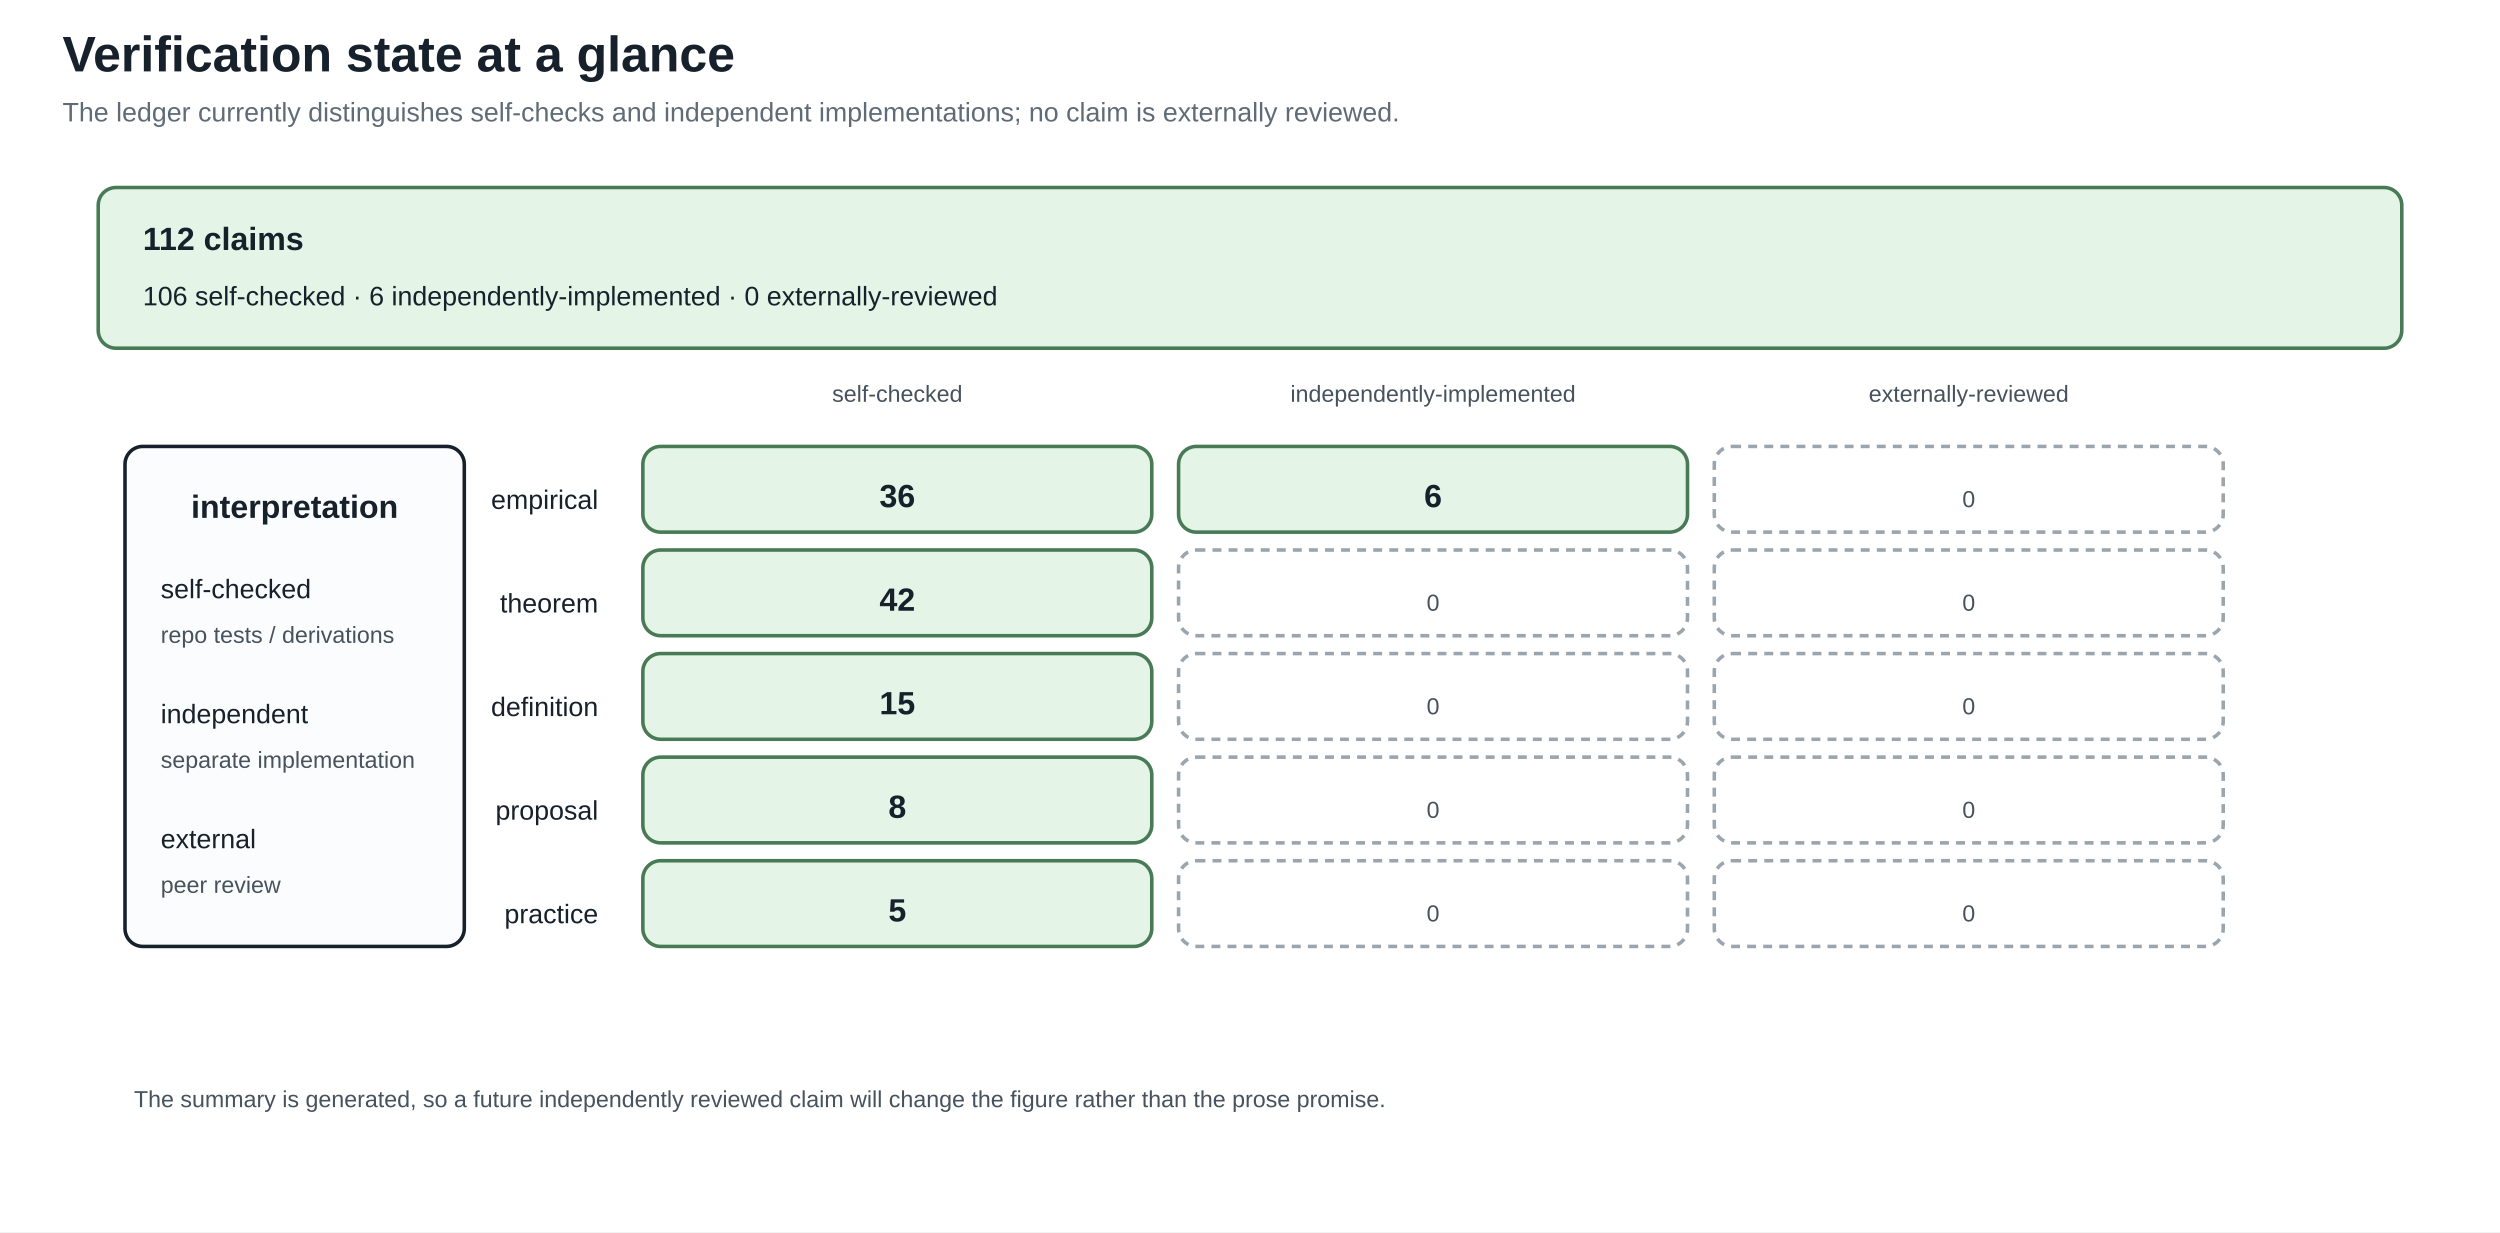
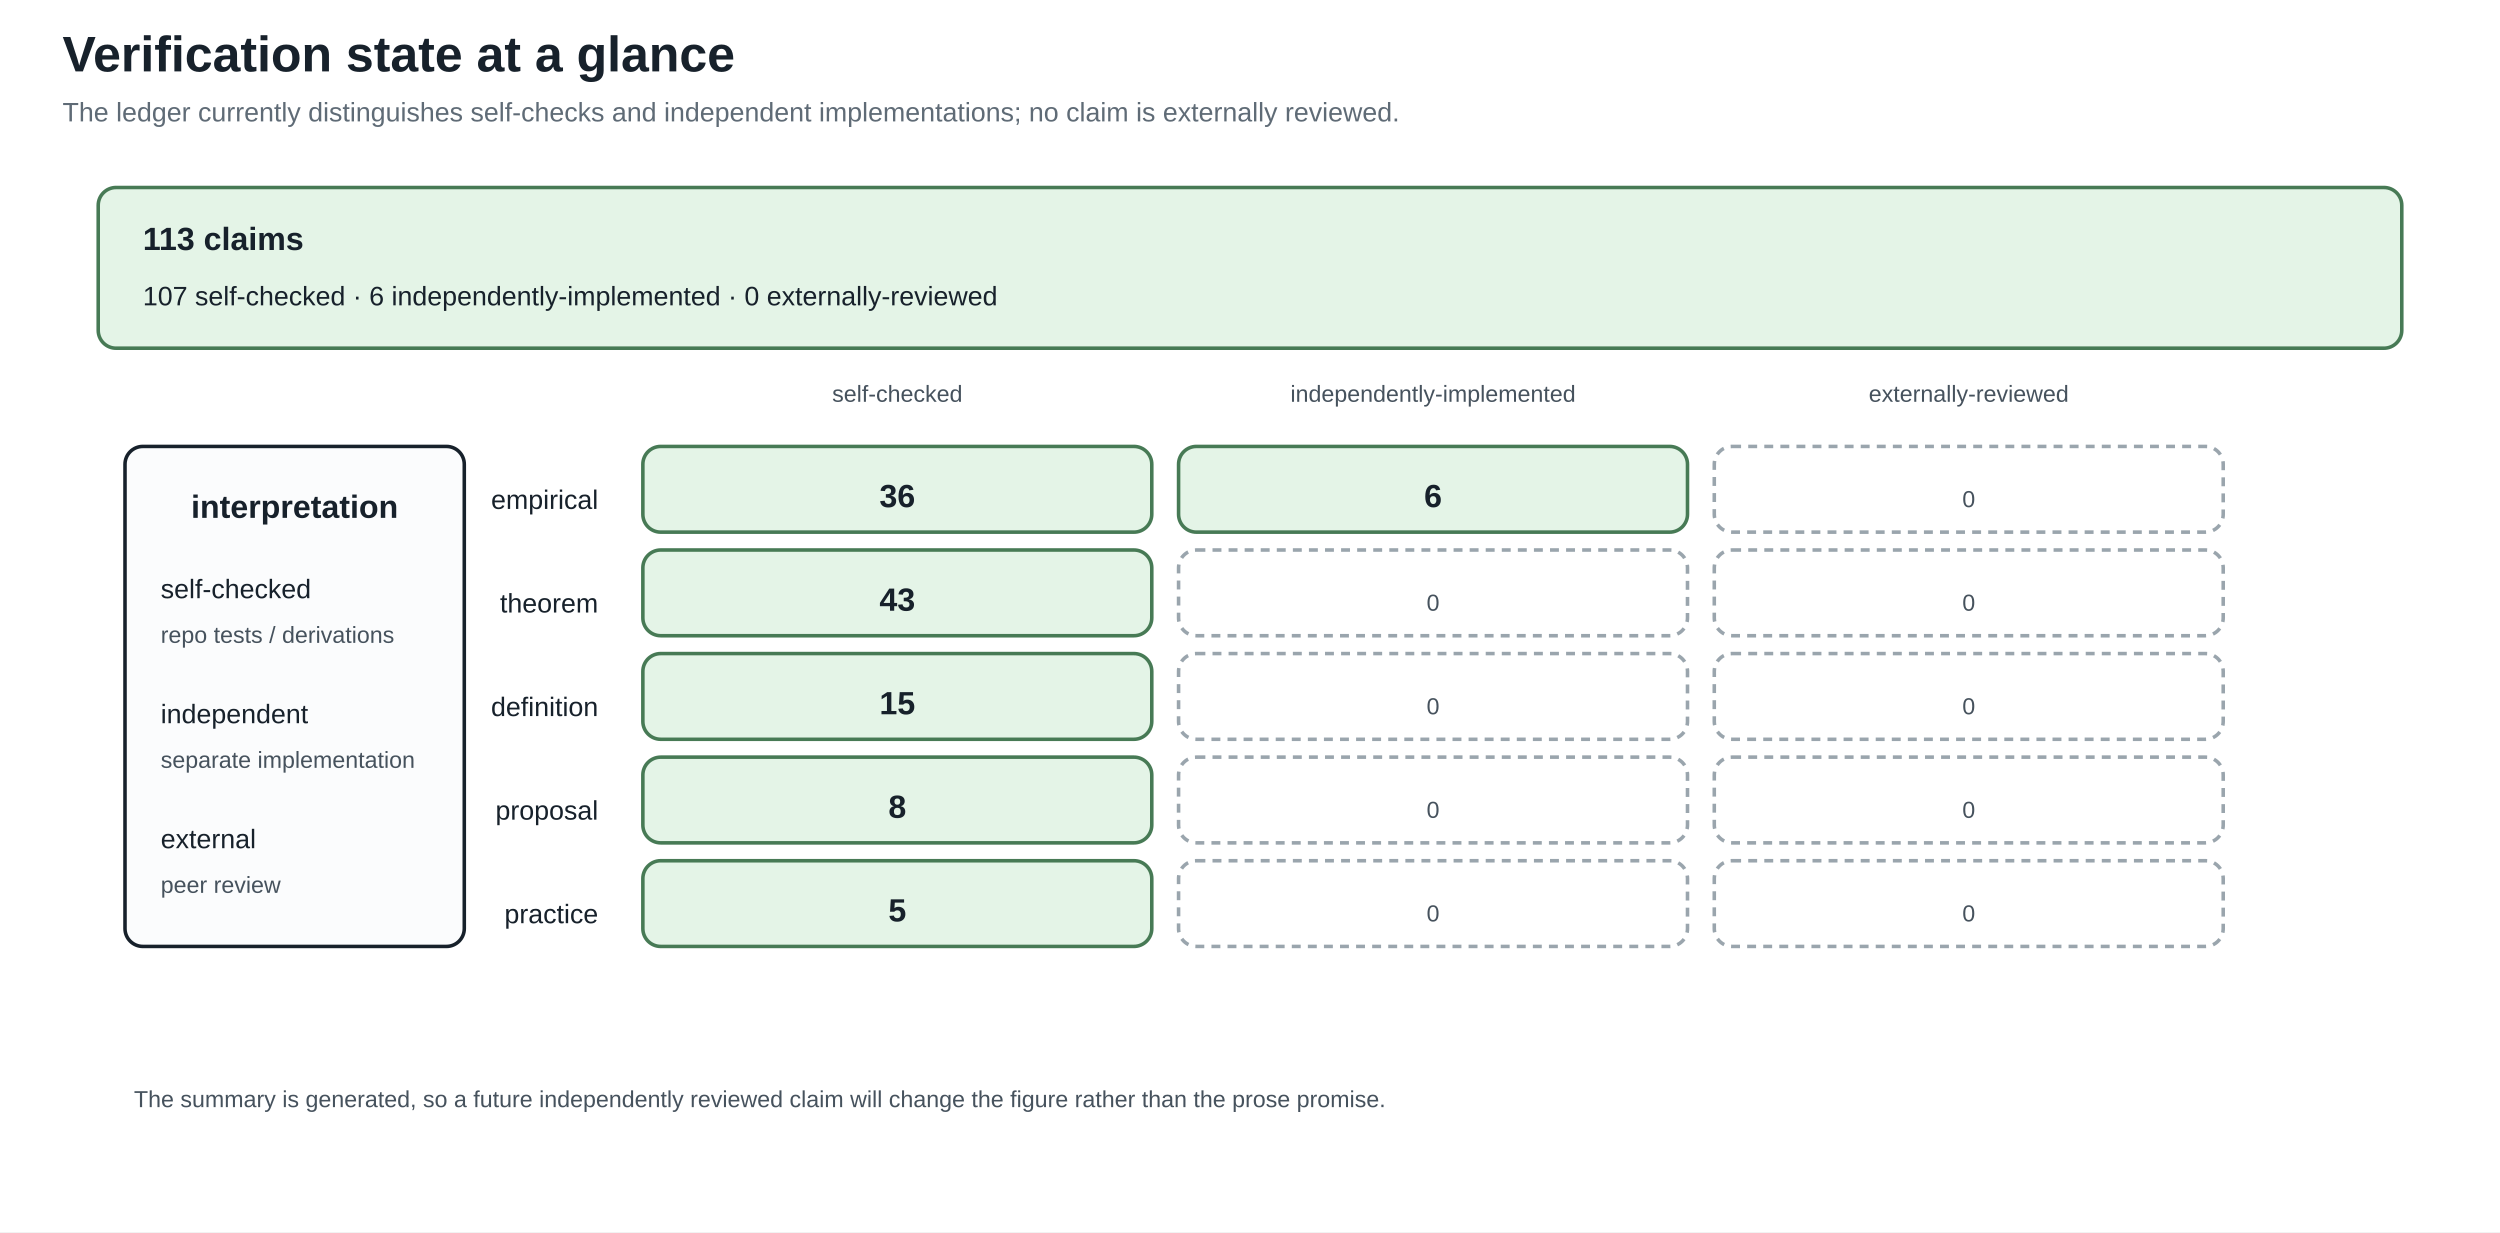
<svg xmlns="http://www.w3.org/2000/svg" width="1400" height="690" viewBox="0 0 1400 690">
  <defs>
    <marker id="arrow" markerWidth="10" markerHeight="10" refX="8" refY="4" orient="auto">
      <path d="M0,0 L8,4 L0,8 z" fill="#245b7a" />
    </marker>
  </defs>
  <rect width="100%" height="100%" fill="white" />
  <style>
text{font-family:Arial,sans-serif;fill:#17212b}.title{font-size:28px;font-weight:bold}.sub{font-size:15px;fill:#5f6b76}
.head{font-size:18px;font-weight:bold}.body{font-size:15px}.small{font-size:13px;fill:#46525d}.tiny{font-size:12px;fill:#46525d}
.panel{fill:#fbfcfd;stroke:#17212b;stroke-width:2}.card{fill:#f8e1c4;stroke:#8a4f13;stroke-width:2}.good{fill:#e4f4e7;stroke:#477a55;stroke-width:2}.empty{fill:#ffffff;stroke:#9aa5ad;stroke-width:2;stroke-dasharray:5 4}.ink{stroke:#17212b;stroke-width:2}.arrow{stroke:#245b7a;stroke-width:3;marker-end:url(#arrow)}
</style>
  <text x="35" y="40" class="title" text-anchor="start">Verification state at a glance</text>
  <text x="35" y="68" class="sub" text-anchor="start">The ledger currently distinguishes self-checks and independent implementations; no claim is externally reviewed.</text>
  <rect x="55" y="105" width="1290" height="90" rx="10" class="good" />
-   <text x="80" y="140" class="head" text-anchor="start">112 claims</text>
-   <text x="80" y="171" class="body" text-anchor="start">106 self-checked · 6 independently-implemented · 0 externally-reviewed</text>
+   <text x="80" y="140" class="head" text-anchor="start">113 claims</text>
+   <text x="80" y="171" class="body" text-anchor="start">107 self-checked · 6 independently-implemented · 0 externally-reviewed</text>
  <text x="502.5" y="225" class="small" text-anchor="middle">self-checked</text>
  <text x="802.5" y="225" class="small" text-anchor="middle">independently-implemented</text>
  <text x="1102.5" y="225" class="small" text-anchor="middle">externally-reviewed</text>
  <text x="335" y="285" class="body" text-anchor="end">empirical</text>
  <rect x="360" y="250" width="285" height="48" rx="10" class="good" />
  <text x="502.5" y="284" class="head" text-anchor="middle">36</text>
  <rect x="660" y="250" width="285" height="48" rx="10" class="good" />
  <text x="802.5" y="284" class="head" text-anchor="middle">6</text>
  <rect x="960" y="250" width="285" height="48" rx="10" class="empty" />
  <text x="1102.5" y="284" class="small" text-anchor="middle">0</text>
  <text x="335" y="343" class="body" text-anchor="end">theorem</text>
  <rect x="360" y="308" width="285" height="48" rx="10" class="good" />
-   <text x="502.5" y="342" class="head" text-anchor="middle">42</text>
+   <text x="502.5" y="342" class="head" text-anchor="middle">43</text>
  <rect x="660" y="308" width="285" height="48" rx="10" class="empty" />
  <text x="802.5" y="342" class="small" text-anchor="middle">0</text>
  <rect x="960" y="308" width="285" height="48" rx="10" class="empty" />
  <text x="1102.5" y="342" class="small" text-anchor="middle">0</text>
  <text x="335" y="401" class="body" text-anchor="end">definition</text>
  <rect x="360" y="366" width="285" height="48" rx="10" class="good" />
  <text x="502.5" y="400" class="head" text-anchor="middle">15</text>
  <rect x="660" y="366" width="285" height="48" rx="10" class="empty" />
  <text x="802.5" y="400" class="small" text-anchor="middle">0</text>
  <rect x="960" y="366" width="285" height="48" rx="10" class="empty" />
  <text x="1102.5" y="400" class="small" text-anchor="middle">0</text>
  <text x="335" y="459" class="body" text-anchor="end">proposal</text>
  <rect x="360" y="424" width="285" height="48" rx="10" class="good" />
  <text x="502.5" y="458" class="head" text-anchor="middle">8</text>
  <rect x="660" y="424" width="285" height="48" rx="10" class="empty" />
  <text x="802.5" y="458" class="small" text-anchor="middle">0</text>
  <rect x="960" y="424" width="285" height="48" rx="10" class="empty" />
  <text x="1102.5" y="458" class="small" text-anchor="middle">0</text>
  <text x="335" y="517" class="body" text-anchor="end">practice</text>
  <rect x="360" y="482" width="285" height="48" rx="10" class="good" />
  <text x="502.5" y="516" class="head" text-anchor="middle">5</text>
  <rect x="660" y="482" width="285" height="48" rx="10" class="empty" />
  <text x="802.5" y="516" class="small" text-anchor="middle">0</text>
  <rect x="960" y="482" width="285" height="48" rx="10" class="empty" />
  <text x="1102.5" y="516" class="small" text-anchor="middle">0</text>
  <rect x="70" y="250" width="190" height="280" rx="10" class="panel" />
  <text x="165" y="290" class="head" text-anchor="middle">interpretation</text>
  <text x="90" y="335" class="body" text-anchor="start">self-checked</text>
  <text x="90" y="360" class="small" text-anchor="start">repo tests / derivations</text>
  <text x="90" y="405" class="body" text-anchor="start">independent</text>
  <text x="90" y="430" class="small" text-anchor="start">separate implementation</text>
  <text x="90" y="475" class="body" text-anchor="start">external</text>
  <text x="90" y="500" class="small" text-anchor="start">peer review</text>
  <text x="75" y="620" class="small" text-anchor="start">The summary is generated, so a future independently reviewed claim will change the figure rather than the prose promise.</text>
</svg>
